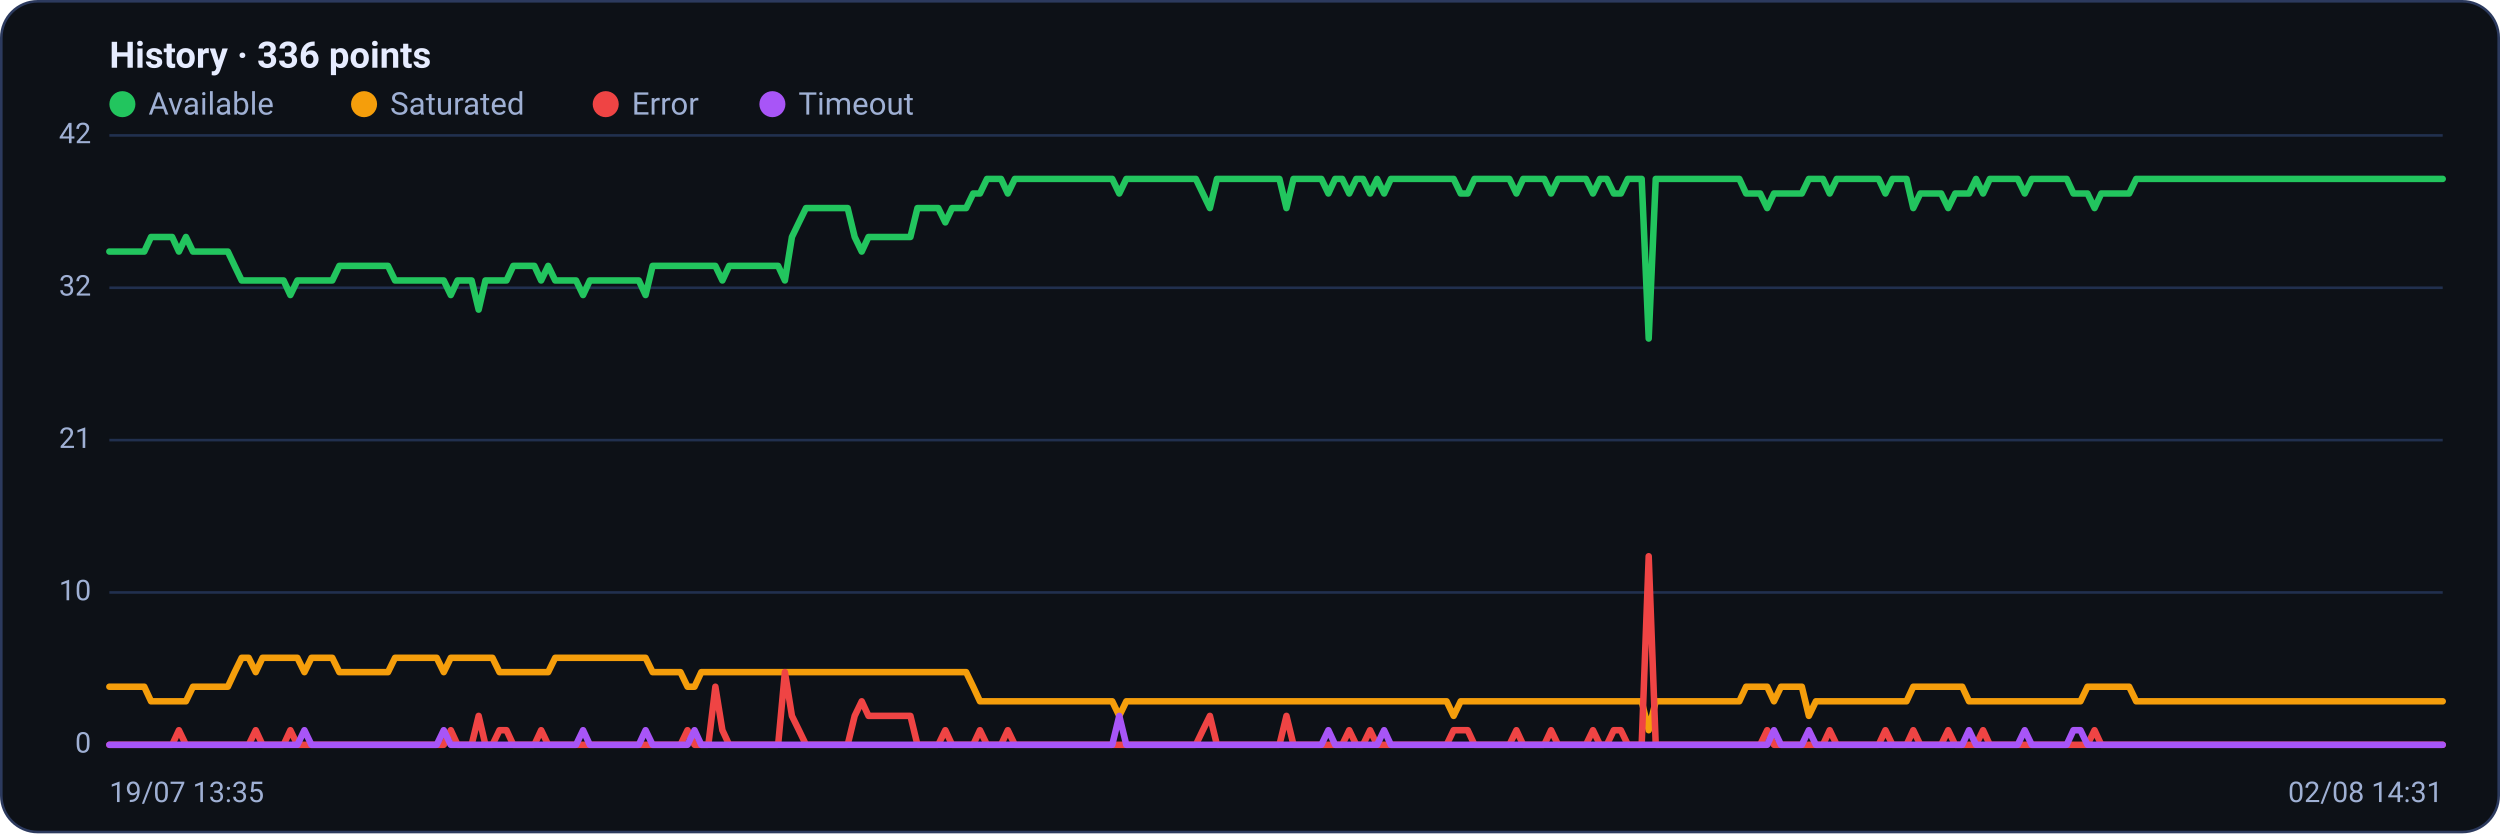
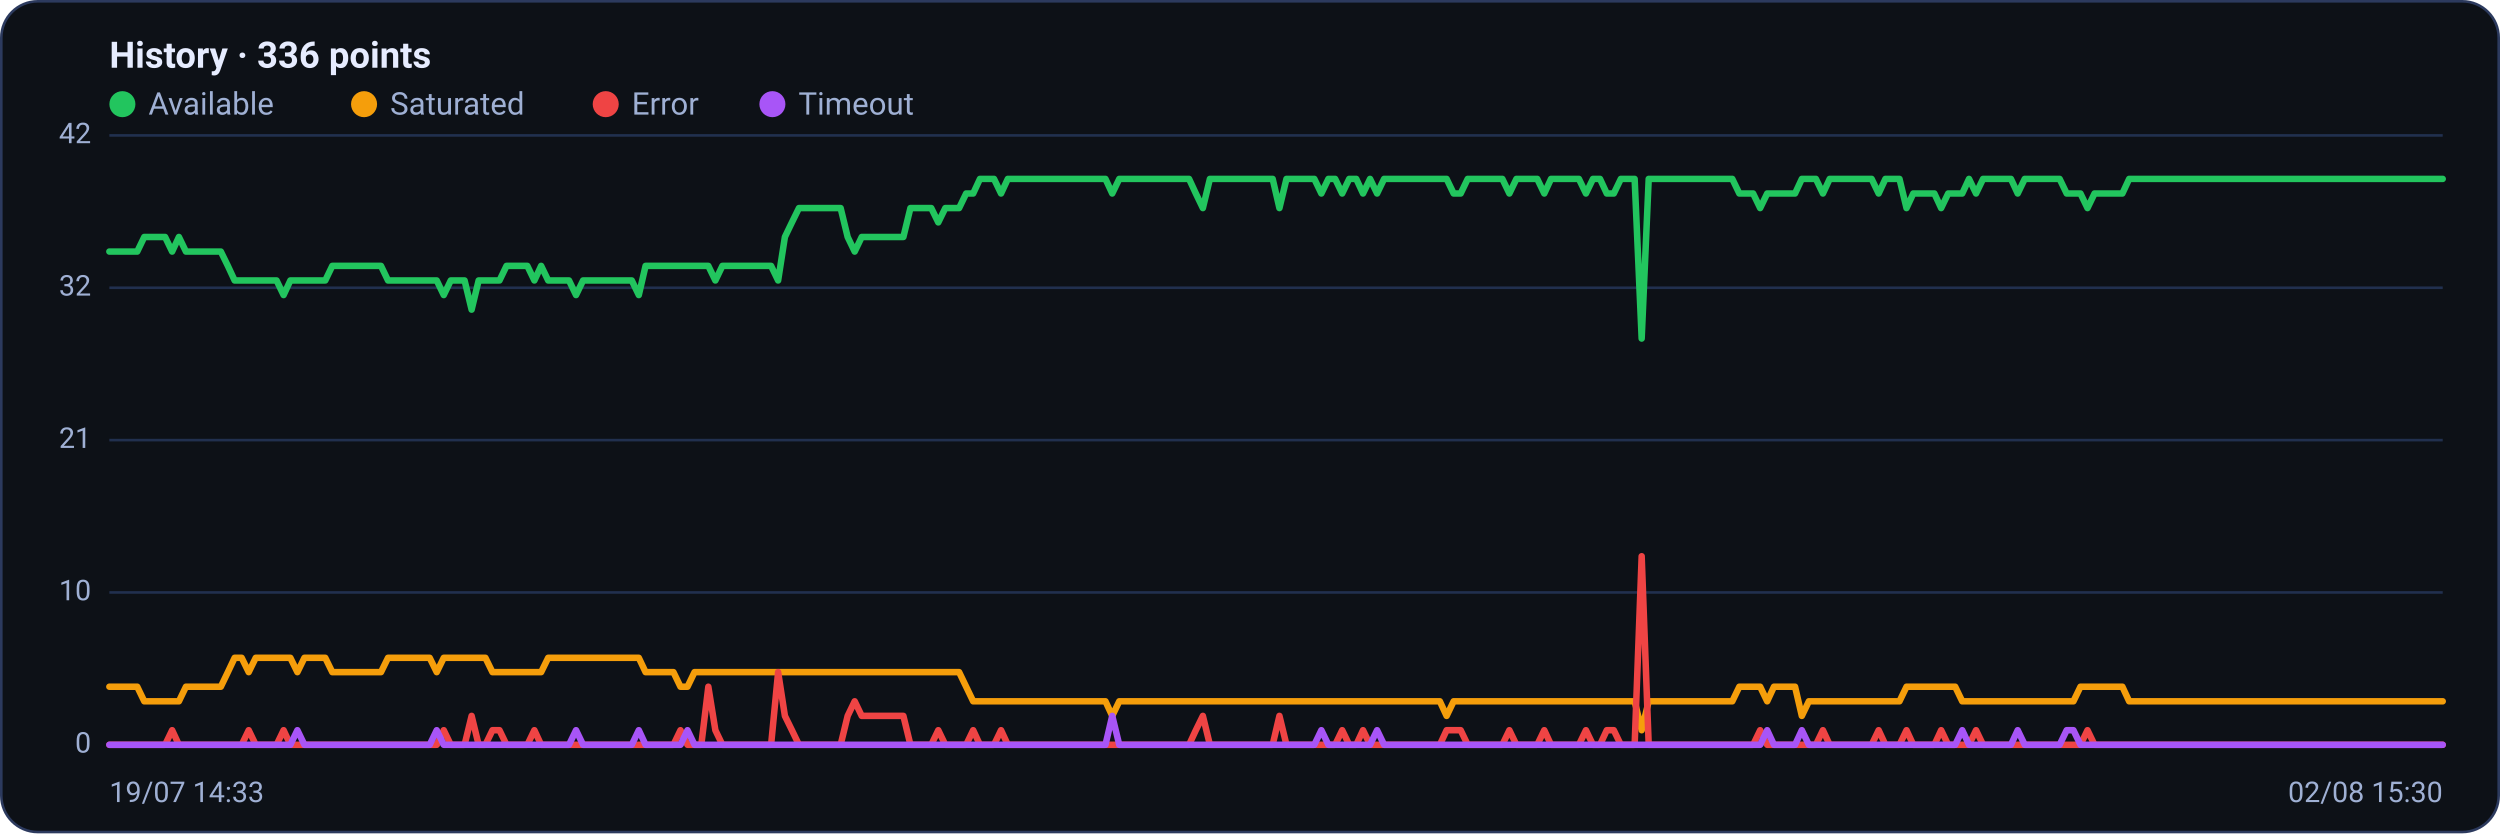
<svg xmlns="http://www.w3.org/2000/svg" viewBox="0 0 960 320" width="960" height="320" font-family="Segoe UI, system-ui, -apple-system, Roboto, Helvetica, Arial, sans-serif" role="img" aria-label="Availability history per region">
  <rect x="0.5" y="0.5" width="959" height="319" rx="14" fill="#0d1117" stroke="#2c3a5e" />
  <text x="42" y="26" font-size="14" font-weight="600" fill="#e6ecff">History · 336 points</text>
  <circle cx="47" cy="40" r="5" fill="#22c55e" />
  <text x="57" y="44" font-size="12" fill="#9fb0d4">Available</text>
  <circle cx="139.8" cy="40" r="5" fill="#f59e0b" />
  <text x="149.8" y="44" font-size="12" fill="#9fb0d4">Saturated</text>
  <circle cx="232.6" cy="40" r="5" fill="#ef4444" />
  <text x="242.6" y="44" font-size="12" fill="#9fb0d4">Error</text>
  <circle cx="296.6" cy="40" r="5" fill="#a855f7" />
  <text x="306.6" y="44" font-size="12" fill="#9fb0d4">Timeout</text>
  <line x1="42" y1="286.0" x2="938" y2="286.0" stroke="#21304f" stroke-width="1" />
  <text x="35" y="289.0" text-anchor="end" font-size="11" fill="#9fb0d4">0</text>
  <line x1="42" y1="227.5" x2="938" y2="227.5" stroke="#21304f" stroke-width="1" />
  <text x="35" y="230.5" text-anchor="end" font-size="11" fill="#9fb0d4">10</text>
  <line x1="42" y1="169.0" x2="938" y2="169.0" stroke="#21304f" stroke-width="1" />
  <text x="35" y="172.0" text-anchor="end" font-size="11" fill="#9fb0d4">21</text>
  <line x1="42" y1="110.5" x2="938" y2="110.5" stroke="#21304f" stroke-width="1" />
  <text x="35" y="113.5" text-anchor="end" font-size="11" fill="#9fb0d4">32</text>
  <line x1="42" y1="52.0" x2="938" y2="52.0" stroke="#21304f" stroke-width="1" />
  <text x="35" y="55.0" text-anchor="end" font-size="11" fill="#9fb0d4">42</text>
-   <polyline fill="none" stroke="#22c55e" stroke-width="2.5" stroke-linejoin="round" stroke-linecap="round" points="42.0,96.6 44.7,96.6 47.3,96.6 50.0,96.6 52.7,96.6 55.4,96.6 58.0,91.0 60.7,91.0 63.4,91.0 66.1,91.0 68.7,96.6 71.4,91.0 74.1,96.6 76.8,96.6 79.4,96.6 82.1,96.6 84.8,96.6 87.5,96.6 90.1,102.1 92.8,107.7 95.5,107.7 98.2,107.7 100.8,107.7 103.5,107.7 106.2,107.7 108.9,107.7 111.5,113.3 114.2,107.7 116.9,107.7 119.6,107.7 122.2,107.7 124.9,107.7 127.6,107.7 130.3,102.1 132.9,102.1 135.6,102.1 138.3,102.1 141.0,102.1 143.6,102.1 146.3,102.1 149.0,102.1 151.7,107.7 154.3,107.7 157.0,107.7 159.7,107.7 162.4,107.7 165.0,107.7 167.7,107.7 170.4,107.7 173.1,113.3 175.7,107.7 178.4,107.7 181.1,107.7 183.8,118.9 186.4,107.7 189.1,107.7 191.8,107.7 194.5,107.7 197.1,102.1 199.8,102.1 202.5,102.1 205.2,102.1 207.8,107.7 210.5,102.1 213.2,107.7 215.9,107.7 218.5,107.7 221.2,107.7 223.9,113.3 226.5,107.7 229.2,107.7 231.9,107.7 234.6,107.7 237.2,107.7 239.9,107.7 242.6,107.7 245.3,107.7 247.9,113.3 250.6,102.1 253.3,102.1 256.0,102.1 258.6,102.1 261.3,102.1 264.0,102.1 266.7,102.1 269.3,102.1 272.0,102.1 274.7,102.1 277.4,107.7 280.0,102.1 282.7,102.1 285.4,102.1 288.1,102.1 290.7,102.1 293.4,102.1 296.1,102.1 298.8,102.1 301.4,107.7 304.1,91.0 306.8,85.4 309.5,79.9 312.1,79.9 314.8,79.9 317.5,79.9 320.2,79.9 322.8,79.9 325.5,79.9 328.2,91.0 330.9,96.6 333.5,91.0 336.2,91.0 338.9,91.0 341.6,91.0 344.2,91.0 346.9,91.0 349.6,91.0 352.3,79.9 354.9,79.9 357.6,79.9 360.3,79.9 363.0,85.4 365.6,79.9 368.3,79.9 371.0,79.9 373.7,74.3 376.3,74.3 379.0,68.7 381.7,68.7 384.4,68.7 387.0,74.3 389.7,68.7 392.4,68.7 395.1,68.7 397.7,68.7 400.4,68.7 403.1,68.7 405.7,68.7 408.4,68.7 411.1,68.7 413.8,68.7 416.4,68.7 419.1,68.7 421.8,68.7 424.5,68.7 427.1,68.7 429.8,74.3 432.5,68.7 435.2,68.7 437.8,68.7 440.5,68.7 443.2,68.7 445.9,68.7 448.5,68.7 451.2,68.7 453.9,68.7 456.6,68.7 459.2,68.7 461.9,74.3 464.6,79.9 467.3,68.7 469.9,68.7 472.6,68.7 475.3,68.7 478.0,68.7 480.6,68.7 483.3,68.7 486.0,68.7 488.7,68.7 491.3,68.7 494.0,79.9 496.7,68.7 499.4,68.7 502.0,68.7 504.7,68.7 507.4,68.7 510.1,74.3 512.7,68.7 515.4,68.7 518.1,74.3 520.8,68.7 523.4,68.7 526.1,74.3 528.8,68.7 531.5,74.3 534.1,68.7 536.8,68.7 539.5,68.7 542.2,68.7 544.8,68.7 547.5,68.7 550.2,68.7 552.9,68.7 555.5,68.7 558.2,68.7 560.9,74.3 563.6,74.3 566.2,68.7 568.9,68.7 571.6,68.7 574.3,68.7 576.9,68.7 579.6,68.7 582.3,74.3 584.9,68.7 587.6,68.7 590.3,68.7 593.0,68.7 595.6,74.3 598.3,68.7 601.0,68.7 603.7,68.7 606.3,68.7 609.0,68.7 611.7,74.3 614.4,68.7 617.0,68.7 619.7,74.3 622.4,74.3 625.1,68.7 627.7,68.7 630.4,68.7 633.1,130.0 635.8,68.7 638.4,68.7 641.1,68.7 643.8,68.7 646.5,68.7 649.1,68.7 651.8,68.7 654.5,68.7 657.2,68.7 659.8,68.7 662.5,68.7 665.2,68.7 667.9,68.7 670.5,74.3 673.2,74.3 675.9,74.3 678.6,79.9 681.2,74.3 683.9,74.3 686.6,74.3 689.3,74.3 691.9,74.3 694.6,68.7 697.3,68.7 700.0,68.7 702.6,74.3 705.3,68.7 708.0,68.7 710.7,68.7 713.3,68.7 716.0,68.7 718.7,68.7 721.4,68.7 724.0,74.3 726.7,68.7 729.4,68.7 732.1,68.7 734.7,79.9 737.4,74.3 740.1,74.3 742.8,74.3 745.4,74.3 748.1,79.9 750.8,74.3 753.5,74.3 756.1,74.3 758.8,68.7 761.5,74.3 764.1,68.7 766.8,68.7 769.5,68.7 772.2,68.7 774.8,68.7 777.5,74.3 780.2,68.7 782.9,68.7 785.5,68.7 788.2,68.7 790.9,68.7 793.6,68.7 796.2,74.3 798.9,74.3 801.6,74.3 804.3,79.9 806.9,74.3 809.6,74.3 812.3,74.3 815.0,74.3 817.6,74.3 820.3,68.7 823.0,68.7 825.7,68.7 828.3,68.7 831.0,68.7 833.7,68.7 836.4,68.7 839.0,68.7 841.7,68.7 844.4,68.7 847.1,68.7 849.7,68.7 852.4,68.7 855.1,68.7 857.8,68.7 860.4,68.7 863.1,68.7 865.8,68.7 868.5,68.7 871.1,68.7 873.8,68.7 876.5,68.7 879.2,68.7 881.8,68.7 884.5,68.7 887.2,68.7 889.9,68.7 892.5,68.7 895.2,68.7 897.9,68.7 900.6,68.7 903.2,68.7 905.9,68.7 908.6,68.7 911.3,68.7 913.9,68.7 916.6,68.7 919.3,68.7 922.0,68.7 924.6,68.7 927.3,68.7 930.0,68.7 932.7,68.7 935.3,68.7 938.0,68.7" />
-   <polyline fill="none" stroke="#f59e0b" stroke-width="2.5" stroke-linejoin="round" stroke-linecap="round" points="42.0,263.7 44.7,263.7 47.3,263.7 50.0,263.7 52.7,263.7 55.4,263.7 58.0,269.3 60.7,269.3 63.4,269.3 66.1,269.3 68.7,269.3 71.4,269.3 74.1,263.7 76.8,263.7 79.4,263.7 82.1,263.7 84.8,263.7 87.5,263.7 90.1,258.1 92.8,252.6 95.5,252.6 98.2,258.1 100.8,252.6 103.5,252.6 106.2,252.6 108.9,252.6 111.5,252.6 114.2,252.6 116.9,258.1 119.6,252.6 122.2,252.6 124.9,252.6 127.6,252.6 130.3,258.1 132.9,258.1 135.6,258.1 138.3,258.1 141.0,258.1 143.6,258.1 146.3,258.1 149.0,258.1 151.7,252.6 154.3,252.6 157.0,252.6 159.7,252.6 162.4,252.6 165.0,252.6 167.7,252.6 170.4,258.1 173.1,252.6 175.7,252.6 178.4,252.6 181.1,252.6 183.8,252.6 186.4,252.6 189.1,252.6 191.8,258.1 194.5,258.1 197.1,258.1 199.8,258.1 202.5,258.1 205.2,258.1 207.8,258.1 210.5,258.1 213.2,252.6 215.9,252.6 218.5,252.6 221.2,252.6 223.9,252.6 226.5,252.6 229.2,252.6 231.9,252.6 234.6,252.6 237.2,252.6 239.9,252.6 242.6,252.6 245.3,252.6 247.9,252.6 250.6,258.1 253.3,258.1 256.0,258.1 258.6,258.1 261.3,258.1 264.0,263.7 266.7,263.7 269.3,258.1 272.0,258.1 274.7,258.1 277.4,258.1 280.0,258.1 282.7,258.1 285.4,258.1 288.1,258.1 290.7,258.1 293.4,258.1 296.1,258.1 298.8,258.1 301.4,258.1 304.1,258.1 306.8,258.1 309.5,258.1 312.1,258.1 314.8,258.1 317.5,258.1 320.2,258.1 322.8,258.1 325.5,258.1 328.2,258.1 330.9,258.1 333.5,258.1 336.2,258.1 338.9,258.1 341.6,258.1 344.2,258.1 346.9,258.1 349.6,258.1 352.3,258.1 354.9,258.1 357.6,258.1 360.3,258.1 363.0,258.1 365.6,258.1 368.3,258.1 371.0,258.1 373.7,263.7 376.3,269.3 379.0,269.3 381.7,269.3 384.4,269.3 387.0,269.3 389.7,269.3 392.4,269.3 395.1,269.3 397.7,269.3 400.4,269.3 403.1,269.3 405.7,269.3 408.4,269.3 411.1,269.3 413.8,269.3 416.4,269.3 419.1,269.3 421.8,269.3 424.5,269.3 427.1,269.3 429.8,274.9 432.5,269.3 435.2,269.3 437.8,269.3 440.5,269.3 443.2,269.3 445.9,269.3 448.5,269.3 451.2,269.3 453.9,269.3 456.6,269.3 459.2,269.3 461.9,269.3 464.6,269.3 467.3,269.3 469.9,269.3 472.6,269.3 475.3,269.3 478.0,269.3 480.6,269.3 483.3,269.3 486.0,269.3 488.7,269.3 491.3,269.3 494.0,269.3 496.7,269.3 499.4,269.3 502.0,269.3 504.7,269.3 507.4,269.3 510.1,269.3 512.7,269.3 515.4,269.3 518.1,269.3 520.8,269.3 523.4,269.3 526.1,269.3 528.8,269.3 531.5,269.3 534.1,269.3 536.8,269.3 539.5,269.3 542.2,269.3 544.8,269.3 547.5,269.3 550.2,269.3 552.9,269.3 555.5,269.3 558.2,274.9 560.9,269.3 563.6,269.3 566.2,269.3 568.9,269.3 571.6,269.3 574.3,269.3 576.9,269.3 579.6,269.3 582.3,269.3 584.9,269.3 587.6,269.3 590.3,269.3 593.0,269.3 595.6,269.3 598.3,269.3 601.0,269.3 603.7,269.3 606.3,269.3 609.0,269.3 611.7,269.3 614.4,269.3 617.0,269.3 619.7,269.3 622.4,269.3 625.1,269.3 627.7,269.3 630.4,269.3 633.1,280.4 635.8,269.3 638.4,269.3 641.1,269.3 643.8,269.3 646.5,269.3 649.1,269.3 651.8,269.3 654.5,269.3 657.2,269.3 659.8,269.3 662.5,269.3 665.2,269.3 667.9,269.3 670.5,263.7 673.2,263.7 675.9,263.7 678.6,263.7 681.2,269.3 683.9,263.7 686.6,263.7 689.3,263.7 691.9,263.7 694.6,274.9 697.3,269.3 700.0,269.3 702.6,269.3 705.3,269.3 708.0,269.3 710.7,269.3 713.3,269.3 716.0,269.3 718.7,269.3 721.4,269.3 724.0,269.3 726.7,269.3 729.4,269.3 732.1,269.3 734.7,263.7 737.4,263.7 740.1,263.7 742.8,263.7 745.4,263.7 748.1,263.7 750.8,263.7 753.5,263.7 756.1,269.3 758.8,269.3 761.5,269.3 764.1,269.3 766.8,269.3 769.5,269.3 772.2,269.3 774.8,269.3 777.5,269.3 780.2,269.3 782.9,269.3 785.5,269.3 788.2,269.3 790.9,269.3 793.6,269.3 796.2,269.3 798.9,269.3 801.6,263.7 804.3,263.7 806.9,263.7 809.6,263.7 812.3,263.7 815.0,263.7 817.6,263.7 820.3,269.3 823.0,269.3 825.7,269.3 828.3,269.3 831.0,269.3 833.7,269.3 836.4,269.3 839.0,269.3 841.7,269.3 844.4,269.3 847.1,269.3 849.7,269.3 852.4,269.3 855.1,269.3 857.8,269.3 860.4,269.3 863.1,269.3 865.8,269.3 868.5,269.3 871.1,269.3 873.8,269.3 876.5,269.3 879.2,269.3 881.8,269.3 884.5,269.3 887.2,269.3 889.9,269.3 892.5,269.3 895.2,269.3 897.9,269.3 900.6,269.3 903.2,269.3 905.9,269.3 908.6,269.3 911.3,269.3 913.9,269.3 916.6,269.3 919.3,269.3 922.0,269.3 924.6,269.3 927.3,269.3 930.0,269.3 932.7,269.3 935.3,269.3 938.0,269.3" />
-   <polyline fill="none" stroke="#ef4444" stroke-width="2.5" stroke-linejoin="round" stroke-linecap="round" points="42.0,286.0 44.7,286.0 47.3,286.0 50.0,286.0 52.7,286.0 55.4,286.0 58.0,286.0 60.7,286.0 63.4,286.0 66.1,286.0 68.7,280.4 71.4,286.0 74.1,286.0 76.8,286.0 79.4,286.0 82.1,286.0 84.8,286.0 87.5,286.0 90.1,286.0 92.8,286.0 95.5,286.0 98.2,280.4 100.8,286.0 103.5,286.0 106.2,286.0 108.9,286.0 111.5,280.4 114.2,286.0 116.9,286.0 119.6,286.0 122.2,286.0 124.9,286.0 127.6,286.0 130.3,286.0 132.9,286.0 135.6,286.0 138.3,286.0 141.0,286.0 143.6,286.0 146.3,286.0 149.0,286.0 151.7,286.0 154.3,286.0 157.0,286.0 159.7,286.0 162.4,286.0 165.0,286.0 167.7,286.0 170.4,286.0 173.1,280.4 175.7,286.0 178.4,286.0 181.1,286.0 183.8,274.9 186.4,286.0 189.1,286.0 191.8,280.4 194.5,280.4 197.1,286.0 199.8,286.0 202.5,286.0 205.2,286.0 207.8,280.4 210.5,286.0 213.2,286.0 215.9,286.0 218.5,286.0 221.2,286.0 223.9,286.0 226.5,286.0 229.2,286.0 231.9,286.0 234.6,286.0 237.2,286.0 239.9,286.0 242.6,286.0 245.3,286.0 247.9,286.0 250.6,286.0 253.3,286.0 256.0,286.0 258.6,286.0 261.3,286.0 264.0,280.4 266.7,286.0 269.3,286.0 272.0,286.0 274.7,263.7 277.4,280.4 280.0,286.0 282.7,286.0 285.4,286.0 288.1,286.0 290.7,286.0 293.4,286.0 296.1,286.0 298.8,286.0 301.4,258.1 304.1,274.9 306.8,280.4 309.5,286.0 312.1,286.0 314.8,286.0 317.5,286.0 320.2,286.0 322.8,286.0 325.5,286.0 328.2,274.9 330.9,269.3 333.5,274.9 336.2,274.9 338.9,274.9 341.6,274.9 344.2,274.9 346.9,274.9 349.6,274.9 352.3,286.0 354.9,286.0 357.6,286.0 360.3,286.0 363.0,280.4 365.6,286.0 368.3,286.0 371.0,286.0 373.7,286.0 376.3,280.4 379.0,286.0 381.7,286.0 384.4,286.0 387.0,280.4 389.7,286.0 392.4,286.0 395.1,286.0 397.7,286.0 400.4,286.0 403.1,286.0 405.7,286.0 408.4,286.0 411.1,286.0 413.8,286.0 416.4,286.0 419.1,286.0 421.8,286.0 424.5,286.0 427.1,286.0 429.8,286.0 432.5,286.0 435.2,286.0 437.8,286.0 440.5,286.0 443.2,286.0 445.9,286.0 448.5,286.0 451.2,286.0 453.9,286.0 456.6,286.0 459.2,286.0 461.9,280.4 464.6,274.9 467.3,286.0 469.9,286.0 472.6,286.0 475.3,286.0 478.0,286.0 480.6,286.0 483.3,286.0 486.0,286.0 488.7,286.0 491.3,286.0 494.0,274.9 496.7,286.0 499.4,286.0 502.0,286.0 504.7,286.0 507.4,286.0 510.1,286.0 512.7,286.0 515.4,286.0 518.1,280.4 520.8,286.0 523.4,286.0 526.1,280.4 528.8,286.0 531.5,286.0 534.1,286.0 536.8,286.0 539.5,286.0 542.2,286.0 544.8,286.0 547.5,286.0 550.2,286.0 552.9,286.0 555.5,286.0 558.2,280.4 560.9,280.4 563.6,280.4 566.2,286.0 568.9,286.0 571.6,286.0 574.3,286.0 576.9,286.0 579.6,286.0 582.3,280.4 584.9,286.0 587.6,286.0 590.3,286.0 593.0,286.0 595.6,280.4 598.3,286.0 601.0,286.0 603.7,286.0 606.3,286.0 609.0,286.0 611.7,280.4 614.4,286.0 617.0,286.0 619.7,280.4 622.4,280.4 625.1,286.0 627.7,286.0 630.4,286.0 633.1,213.6 635.8,286.0 638.4,286.0 641.1,286.0 643.8,286.0 646.5,286.0 649.1,286.0 651.8,286.0 654.5,286.0 657.2,286.0 659.8,286.0 662.5,286.0 665.2,286.0 667.9,286.0 670.5,286.0 673.2,286.0 675.9,286.0 678.6,280.4 681.2,286.0 683.9,286.0 686.6,286.0 689.3,286.0 691.9,286.0 694.6,286.0 697.3,286.0 700.0,286.0 702.6,280.4 705.3,286.0 708.0,286.0 710.7,286.0 713.3,286.0 716.0,286.0 718.7,286.0 721.4,286.0 724.0,280.4 726.7,286.0 729.4,286.0 732.1,286.0 734.7,280.4 737.4,286.0 740.1,286.0 742.8,286.0 745.4,286.0 748.1,280.4 750.8,286.0 753.5,286.0 756.1,286.0 758.8,286.0 761.5,280.4 764.1,286.0 766.8,286.0 769.5,286.0 772.2,286.0 774.8,286.0 777.5,286.0 780.2,286.0 782.9,286.0 785.5,286.0 788.2,286.0 790.9,286.0 793.6,286.0 796.2,286.0 798.9,286.0 801.6,286.0 804.3,280.4 806.9,286.0 809.6,286.0 812.3,286.0 815.0,286.0 817.6,286.0 820.3,286.0 823.0,286.0 825.7,286.0 828.3,286.0 831.0,286.0 833.7,286.0 836.4,286.0 839.0,286.0 841.7,286.0 844.4,286.0 847.1,286.0 849.7,286.0 852.4,286.0 855.1,286.0 857.8,286.0 860.4,286.0 863.1,286.0 865.8,286.0 868.5,286.0 871.1,286.0 873.8,286.0 876.5,286.0 879.2,286.0 881.8,286.0 884.5,286.0 887.2,286.0 889.9,286.0 892.5,286.0 895.2,286.0 897.9,286.0 900.6,286.0 903.2,286.0 905.9,286.0 908.6,286.0 911.3,286.0 913.9,286.0 916.6,286.0 919.3,286.0 922.0,286.0 924.6,286.0 927.3,286.0 930.0,286.0 932.7,286.0 935.3,286.0 938.0,286.0" />
-   <polyline fill="none" stroke="#a855f7" stroke-width="2.5" stroke-linejoin="round" stroke-linecap="round" points="42.0,286.0 44.7,286.0 47.3,286.0 50.0,286.0 52.7,286.0 55.4,286.0 58.0,286.0 60.7,286.0 63.4,286.0 66.1,286.0 68.7,286.0 71.4,286.0 74.1,286.0 76.8,286.0 79.4,286.0 82.1,286.0 84.8,286.0 87.5,286.0 90.1,286.0 92.8,286.0 95.5,286.0 98.2,286.0 100.8,286.0 103.5,286.0 106.2,286.0 108.9,286.0 111.5,286.0 114.2,286.0 116.9,280.4 119.6,286.0 122.2,286.0 124.9,286.0 127.6,286.0 130.3,286.0 132.9,286.0 135.6,286.0 138.3,286.0 141.0,286.0 143.6,286.0 146.3,286.0 149.0,286.0 151.7,286.0 154.3,286.0 157.0,286.0 159.7,286.0 162.4,286.0 165.0,286.0 167.7,286.0 170.4,280.4 173.1,286.0 175.7,286.0 178.4,286.0 181.1,286.0 183.8,286.0 186.4,286.0 189.1,286.0 191.8,286.0 194.5,286.0 197.1,286.0 199.8,286.0 202.5,286.0 205.2,286.0 207.8,286.0 210.5,286.0 213.2,286.0 215.9,286.0 218.5,286.0 221.2,286.0 223.9,280.4 226.5,286.0 229.2,286.0 231.9,286.0 234.6,286.0 237.2,286.0 239.9,286.0 242.6,286.0 245.3,286.0 247.9,280.4 250.6,286.0 253.3,286.0 256.0,286.0 258.6,286.0 261.3,286.0 264.0,286.0 266.7,280.4 269.3,286.0 272.0,286.0 274.7,286.0 277.4,286.0 280.0,286.0 282.7,286.0 285.4,286.0 288.1,286.0 290.7,286.0 293.4,286.0 296.1,286.0 298.8,286.0 301.4,286.0 304.1,286.0 306.8,286.0 309.5,286.0 312.1,286.0 314.8,286.0 317.5,286.0 320.2,286.0 322.8,286.0 325.5,286.0 328.2,286.0 330.9,286.0 333.5,286.0 336.2,286.0 338.9,286.0 341.6,286.0 344.2,286.0 346.9,286.0 349.6,286.0 352.3,286.0 354.9,286.0 357.6,286.0 360.3,286.0 363.0,286.0 365.6,286.0 368.3,286.0 371.0,286.0 373.7,286.0 376.3,286.0 379.0,286.0 381.7,286.0 384.4,286.0 387.0,286.0 389.7,286.0 392.4,286.0 395.1,286.0 397.7,286.0 400.4,286.0 403.1,286.0 405.7,286.0 408.4,286.0 411.1,286.0 413.8,286.0 416.4,286.0 419.1,286.0 421.8,286.0 424.5,286.0 427.1,286.0 429.8,274.9 432.5,286.0 435.2,286.0 437.8,286.0 440.5,286.0 443.2,286.0 445.9,286.0 448.5,286.0 451.2,286.0 453.9,286.0 456.6,286.0 459.2,286.0 461.9,286.0 464.6,286.0 467.3,286.0 469.9,286.0 472.6,286.0 475.3,286.0 478.0,286.0 480.6,286.0 483.3,286.0 486.0,286.0 488.7,286.0 491.3,286.0 494.0,286.0 496.7,286.0 499.4,286.0 502.0,286.0 504.7,286.0 507.4,286.0 510.1,280.4 512.7,286.0 515.4,286.0 518.1,286.0 520.8,286.0 523.4,286.0 526.1,286.0 528.8,286.0 531.5,280.4 534.1,286.0 536.8,286.0 539.5,286.0 542.2,286.0 544.8,286.0 547.5,286.0 550.2,286.0 552.9,286.0 555.5,286.0 558.2,286.0 560.9,286.0 563.6,286.0 566.2,286.0 568.9,286.0 571.6,286.0 574.3,286.0 576.9,286.0 579.6,286.0 582.3,286.0 584.9,286.0 587.6,286.0 590.3,286.0 593.0,286.0 595.6,286.0 598.3,286.0 601.0,286.0 603.7,286.0 606.3,286.0 609.0,286.0 611.7,286.0 614.4,286.0 617.0,286.0 619.7,286.0 622.4,286.0 625.1,286.0 627.7,286.0 630.4,286.0 633.1,286.0 635.8,286.0 638.4,286.0 641.1,286.0 643.8,286.0 646.5,286.0 649.1,286.0 651.8,286.0 654.5,286.0 657.2,286.0 659.8,286.0 662.5,286.0 665.2,286.0 667.9,286.0 670.5,286.0 673.2,286.0 675.9,286.0 678.6,286.0 681.2,280.4 683.9,286.0 686.6,286.0 689.3,286.0 691.9,286.0 694.6,280.4 697.3,286.0 700.0,286.0 702.6,286.0 705.3,286.0 708.0,286.0 710.7,286.0 713.3,286.0 716.0,286.0 718.7,286.0 721.4,286.0 724.0,286.0 726.7,286.0 729.4,286.0 732.1,286.0 734.7,286.0 737.4,286.0 740.1,286.0 742.8,286.0 745.4,286.0 748.1,286.0 750.8,286.0 753.5,286.0 756.1,280.4 758.8,286.0 761.5,286.0 764.1,286.0 766.8,286.0 769.5,286.0 772.2,286.0 774.8,286.0 777.5,280.4 780.2,286.0 782.9,286.0 785.5,286.0 788.2,286.0 790.9,286.0 793.6,286.0 796.2,280.4 798.9,280.4 801.6,286.0 804.3,286.0 806.9,286.0 809.6,286.0 812.3,286.0 815.0,286.0 817.6,286.0 820.3,286.0 823.0,286.0 825.7,286.0 828.3,286.0 831.0,286.0 833.7,286.0 836.4,286.0 839.0,286.0 841.7,286.0 844.4,286.0 847.1,286.0 849.7,286.0 852.4,286.0 855.1,286.0 857.8,286.0 860.4,286.0 863.1,286.0 865.8,286.0 868.5,286.0 871.1,286.0 873.8,286.0 876.5,286.0 879.2,286.0 881.8,286.0 884.5,286.0 887.2,286.0 889.9,286.0 892.5,286.0 895.2,286.0 897.9,286.0 900.6,286.0 903.2,286.0 905.9,286.0 908.6,286.0 911.3,286.0 913.9,286.0 916.6,286.0 919.3,286.0 922.0,286.0 924.6,286.0 927.3,286.0 930.0,286.0 932.7,286.0 935.3,286.0 938.0,286.0" />
-   <text x="42" y="308" font-size="11" fill="#9fb0d4">19/07 13:35</text>
-   <text x="938" y="308" text-anchor="end" font-size="11" fill="#9fb0d4">02/08 14:31</text>
+   <polyline fill="none" stroke="#22c55e" stroke-width="2.5" stroke-linejoin="round" stroke-linecap="round" points="42.0,96.6 44.7,96.6 47.3,96.6 50.0,96.6 52.7,96.6 55.4,91.0 58.0,91.0 60.7,91.0 63.4,91.0 66.1,96.6 68.7,91.0 71.4,96.6 74.1,96.6 76.8,96.6 79.4,96.6 82.1,96.6 84.8,96.6 87.5,102.1 90.1,107.7 92.8,107.7 95.5,107.7 98.2,107.7 100.8,107.7 103.5,107.7 106.2,107.7 108.9,113.3 111.5,107.7 114.2,107.7 116.9,107.7 119.6,107.7 122.2,107.7 124.9,107.7 127.6,102.1 130.3,102.1 132.9,102.1 135.6,102.1 138.3,102.1 141.0,102.1 143.6,102.1 146.3,102.1 149.0,107.7 151.7,107.7 154.3,107.7 157.0,107.7 159.7,107.7 162.4,107.7 165.0,107.7 167.7,107.7 170.4,113.3 173.1,107.7 175.7,107.7 178.4,107.7 181.1,118.9 183.8,107.7 186.4,107.7 189.1,107.7 191.8,107.7 194.5,102.1 197.1,102.1 199.8,102.1 202.5,102.1 205.2,107.7 207.8,102.1 210.5,107.7 213.2,107.7 215.9,107.7 218.5,107.7 221.2,113.3 223.9,107.7 226.5,107.7 229.2,107.7 231.9,107.7 234.6,107.7 237.2,107.7 239.9,107.7 242.6,107.7 245.3,113.3 247.9,102.1 250.6,102.1 253.3,102.1 256.0,102.1 258.6,102.1 261.3,102.1 264.0,102.1 266.7,102.1 269.3,102.1 272.0,102.1 274.7,107.7 277.4,102.1 280.0,102.1 282.7,102.1 285.4,102.1 288.1,102.1 290.7,102.1 293.4,102.1 296.1,102.1 298.8,107.7 301.4,91.0 304.1,85.4 306.8,79.9 309.5,79.9 312.1,79.9 314.8,79.9 317.5,79.9 320.2,79.9 322.8,79.9 325.5,91.0 328.2,96.6 330.9,91.0 333.5,91.0 336.2,91.0 338.9,91.0 341.6,91.0 344.2,91.0 346.9,91.0 349.6,79.9 352.3,79.9 354.9,79.9 357.6,79.9 360.3,85.4 363.0,79.9 365.6,79.9 368.3,79.9 371.0,74.3 373.7,74.3 376.3,68.7 379.0,68.7 381.7,68.7 384.4,74.3 387.0,68.7 389.7,68.7 392.4,68.7 395.1,68.7 397.7,68.7 400.4,68.7 403.1,68.7 405.7,68.7 408.4,68.7 411.1,68.7 413.8,68.7 416.4,68.7 419.1,68.7 421.8,68.7 424.5,68.7 427.1,74.3 429.8,68.7 432.5,68.7 435.2,68.7 437.8,68.7 440.5,68.7 443.2,68.7 445.9,68.7 448.5,68.7 451.2,68.7 453.9,68.7 456.6,68.7 459.2,74.3 461.9,79.9 464.6,68.7 467.3,68.7 469.9,68.7 472.6,68.7 475.3,68.7 478.0,68.7 480.6,68.7 483.3,68.7 486.0,68.7 488.7,68.7 491.3,79.9 494.0,68.7 496.7,68.7 499.4,68.7 502.0,68.7 504.7,68.7 507.4,74.3 510.1,68.7 512.7,68.7 515.4,74.3 518.1,68.7 520.8,68.7 523.4,74.3 526.1,68.7 528.8,74.3 531.5,68.7 534.1,68.7 536.8,68.7 539.5,68.7 542.2,68.7 544.8,68.7 547.5,68.7 550.2,68.7 552.9,68.7 555.5,68.7 558.2,74.3 560.9,74.3 563.6,68.7 566.2,68.7 568.9,68.7 571.6,68.7 574.3,68.7 576.9,68.7 579.6,74.3 582.3,68.7 584.9,68.7 587.6,68.7 590.3,68.7 593.0,74.3 595.6,68.7 598.3,68.7 601.0,68.7 603.7,68.7 606.3,68.7 609.0,74.3 611.7,68.7 614.4,68.7 617.0,74.3 619.7,74.3 622.4,68.7 625.1,68.7 627.7,68.7 630.4,130.0 633.1,68.7 635.8,68.7 638.4,68.7 641.1,68.7 643.8,68.7 646.5,68.7 649.1,68.7 651.8,68.7 654.5,68.7 657.2,68.7 659.8,68.7 662.5,68.7 665.2,68.7 667.9,74.3 670.5,74.3 673.2,74.3 675.9,79.9 678.6,74.3 681.2,74.3 683.9,74.3 686.6,74.3 689.3,74.3 691.9,68.7 694.6,68.7 697.3,68.7 700.0,74.3 702.6,68.7 705.3,68.7 708.0,68.7 710.7,68.7 713.3,68.7 716.0,68.7 718.7,68.7 721.4,74.3 724.0,68.7 726.7,68.7 729.4,68.7 732.1,79.9 734.7,74.3 737.4,74.3 740.1,74.3 742.8,74.3 745.4,79.9 748.1,74.3 750.8,74.3 753.5,74.3 756.1,68.7 758.8,74.3 761.5,68.7 764.1,68.7 766.8,68.7 769.5,68.7 772.2,68.7 774.8,74.3 777.5,68.7 780.2,68.7 782.9,68.7 785.5,68.7 788.2,68.7 790.9,68.7 793.6,74.3 796.2,74.3 798.9,74.3 801.6,79.9 804.3,74.3 806.9,74.3 809.6,74.3 812.3,74.3 815.0,74.3 817.6,68.7 820.3,68.7 823.0,68.7 825.7,68.7 828.3,68.7 831.0,68.7 833.7,68.7 836.4,68.7 839.0,68.7 841.7,68.7 844.4,68.7 847.1,68.7 849.7,68.7 852.4,68.7 855.1,68.7 857.8,68.7 860.4,68.7 863.1,68.7 865.8,68.7 868.5,68.7 871.1,68.7 873.8,68.7 876.5,68.7 879.2,68.7 881.8,68.7 884.5,68.7 887.2,68.7 889.9,68.7 892.5,68.7 895.2,68.7 897.9,68.7 900.6,68.7 903.2,68.7 905.9,68.7 908.6,68.7 911.3,68.7 913.9,68.7 916.6,68.7 919.3,68.7 922.0,68.7 924.6,68.7 927.3,68.7 930.0,68.7 932.7,68.7 935.3,68.7 938.0,68.7" />
+   <polyline fill="none" stroke="#f59e0b" stroke-width="2.5" stroke-linejoin="round" stroke-linecap="round" points="42.0,263.7 44.7,263.7 47.3,263.7 50.0,263.7 52.7,263.7 55.4,269.3 58.0,269.3 60.7,269.3 63.4,269.3 66.1,269.3 68.7,269.3 71.4,263.7 74.1,263.7 76.8,263.7 79.4,263.7 82.1,263.7 84.8,263.7 87.5,258.1 90.1,252.6 92.8,252.6 95.5,258.1 98.2,252.6 100.8,252.6 103.5,252.6 106.2,252.6 108.9,252.6 111.5,252.6 114.2,258.1 116.9,252.6 119.6,252.6 122.2,252.6 124.9,252.6 127.6,258.1 130.3,258.1 132.9,258.1 135.6,258.1 138.3,258.1 141.0,258.1 143.6,258.1 146.3,258.1 149.0,252.6 151.7,252.6 154.3,252.6 157.0,252.6 159.7,252.6 162.4,252.6 165.0,252.6 167.7,258.1 170.4,252.6 173.1,252.6 175.7,252.6 178.4,252.6 181.1,252.6 183.8,252.6 186.4,252.6 189.1,258.1 191.8,258.1 194.5,258.1 197.1,258.1 199.8,258.1 202.5,258.1 205.2,258.1 207.8,258.1 210.5,252.6 213.2,252.6 215.9,252.6 218.5,252.6 221.2,252.6 223.9,252.6 226.5,252.6 229.2,252.6 231.9,252.6 234.6,252.6 237.2,252.6 239.9,252.6 242.6,252.6 245.3,252.6 247.9,258.1 250.6,258.1 253.3,258.1 256.0,258.1 258.6,258.1 261.3,263.7 264.0,263.7 266.7,258.1 269.3,258.1 272.0,258.1 274.7,258.1 277.4,258.1 280.0,258.1 282.7,258.1 285.4,258.1 288.1,258.1 290.7,258.1 293.4,258.1 296.1,258.1 298.8,258.1 301.4,258.1 304.1,258.1 306.8,258.1 309.5,258.1 312.1,258.1 314.8,258.1 317.5,258.1 320.2,258.1 322.8,258.1 325.5,258.1 328.2,258.1 330.9,258.1 333.5,258.1 336.2,258.1 338.9,258.1 341.6,258.1 344.2,258.1 346.9,258.1 349.6,258.1 352.3,258.1 354.9,258.1 357.6,258.1 360.3,258.1 363.0,258.1 365.6,258.1 368.3,258.1 371.0,263.7 373.7,269.3 376.3,269.3 379.0,269.3 381.7,269.3 384.4,269.3 387.0,269.3 389.7,269.3 392.4,269.3 395.1,269.3 397.7,269.3 400.4,269.3 403.1,269.3 405.7,269.3 408.4,269.3 411.1,269.3 413.8,269.3 416.4,269.3 419.1,269.3 421.8,269.3 424.5,269.3 427.1,274.9 429.8,269.3 432.5,269.3 435.2,269.3 437.8,269.3 440.5,269.3 443.2,269.3 445.9,269.3 448.5,269.3 451.2,269.3 453.9,269.3 456.6,269.3 459.2,269.3 461.9,269.3 464.6,269.3 467.3,269.3 469.9,269.3 472.6,269.3 475.3,269.3 478.0,269.3 480.6,269.3 483.3,269.3 486.0,269.3 488.7,269.3 491.3,269.3 494.0,269.3 496.7,269.3 499.4,269.3 502.0,269.3 504.7,269.3 507.4,269.3 510.1,269.3 512.7,269.3 515.4,269.3 518.1,269.3 520.8,269.3 523.4,269.3 526.1,269.3 528.8,269.3 531.5,269.3 534.1,269.3 536.8,269.3 539.5,269.3 542.2,269.3 544.8,269.3 547.5,269.3 550.2,269.3 552.9,269.3 555.5,274.9 558.2,269.3 560.9,269.3 563.6,269.3 566.2,269.3 568.9,269.3 571.6,269.3 574.3,269.3 576.9,269.3 579.6,269.3 582.3,269.3 584.9,269.3 587.6,269.3 590.3,269.3 593.0,269.3 595.6,269.3 598.3,269.3 601.0,269.3 603.7,269.3 606.3,269.3 609.0,269.3 611.7,269.3 614.4,269.3 617.0,269.3 619.7,269.3 622.4,269.3 625.1,269.3 627.7,269.3 630.4,280.4 633.1,269.3 635.8,269.3 638.4,269.3 641.1,269.3 643.8,269.3 646.5,269.3 649.1,269.3 651.8,269.3 654.5,269.3 657.2,269.3 659.8,269.3 662.5,269.3 665.2,269.3 667.9,263.7 670.5,263.7 673.2,263.7 675.9,263.7 678.6,269.3 681.2,263.7 683.9,263.7 686.6,263.7 689.3,263.7 691.9,274.9 694.6,269.3 697.3,269.3 700.0,269.3 702.6,269.3 705.3,269.3 708.0,269.3 710.7,269.3 713.3,269.3 716.0,269.3 718.7,269.3 721.4,269.3 724.0,269.3 726.7,269.3 729.4,269.3 732.1,263.7 734.7,263.7 737.4,263.7 740.1,263.7 742.8,263.7 745.4,263.7 748.1,263.7 750.8,263.7 753.5,269.3 756.1,269.3 758.8,269.3 761.5,269.3 764.1,269.3 766.8,269.3 769.5,269.3 772.2,269.3 774.8,269.3 777.5,269.3 780.2,269.3 782.9,269.3 785.5,269.3 788.2,269.3 790.9,269.3 793.6,269.3 796.2,269.3 798.9,263.7 801.6,263.7 804.3,263.7 806.9,263.7 809.6,263.7 812.3,263.7 815.0,263.7 817.6,269.3 820.3,269.3 823.0,269.3 825.7,269.3 828.3,269.3 831.0,269.3 833.7,269.3 836.4,269.3 839.0,269.3 841.7,269.3 844.4,269.3 847.1,269.3 849.7,269.3 852.4,269.3 855.1,269.3 857.8,269.3 860.4,269.3 863.1,269.3 865.8,269.3 868.5,269.3 871.1,269.3 873.8,269.3 876.5,269.3 879.2,269.3 881.8,269.3 884.5,269.3 887.2,269.3 889.9,269.3 892.5,269.3 895.2,269.3 897.9,269.3 900.6,269.3 903.2,269.3 905.9,269.3 908.6,269.3 911.3,269.3 913.9,269.3 916.6,269.3 919.3,269.3 922.0,269.3 924.6,269.3 927.3,269.3 930.0,269.3 932.7,269.3 935.3,269.3 938.0,269.3" />
+   <polyline fill="none" stroke="#ef4444" stroke-width="2.5" stroke-linejoin="round" stroke-linecap="round" points="42.0,286.0 44.7,286.0 47.3,286.0 50.0,286.0 52.7,286.0 55.4,286.0 58.0,286.0 60.7,286.0 63.4,286.0 66.1,280.4 68.7,286.0 71.4,286.0 74.1,286.0 76.8,286.0 79.4,286.0 82.1,286.0 84.8,286.0 87.5,286.0 90.1,286.0 92.8,286.0 95.5,280.4 98.2,286.0 100.8,286.0 103.5,286.0 106.2,286.0 108.9,280.4 111.5,286.0 114.2,286.0 116.9,286.0 119.6,286.0 122.2,286.0 124.9,286.0 127.6,286.0 130.3,286.0 132.9,286.0 135.6,286.0 138.3,286.0 141.0,286.0 143.6,286.0 146.3,286.0 149.0,286.0 151.7,286.0 154.3,286.0 157.0,286.0 159.7,286.0 162.4,286.0 165.0,286.0 167.7,286.0 170.4,280.4 173.1,286.0 175.7,286.0 178.4,286.0 181.1,274.9 183.8,286.0 186.4,286.0 189.1,280.4 191.8,280.4 194.5,286.0 197.1,286.0 199.8,286.0 202.5,286.0 205.2,280.4 207.8,286.0 210.5,286.0 213.2,286.0 215.9,286.0 218.5,286.0 221.2,286.0 223.9,286.0 226.5,286.0 229.2,286.0 231.9,286.0 234.6,286.0 237.2,286.0 239.9,286.0 242.6,286.0 245.3,286.0 247.9,286.0 250.6,286.0 253.3,286.0 256.0,286.0 258.6,286.0 261.3,280.4 264.0,286.0 266.7,286.0 269.3,286.0 272.0,263.7 274.7,280.4 277.4,286.0 280.0,286.0 282.7,286.0 285.4,286.0 288.1,286.0 290.7,286.0 293.4,286.0 296.1,286.0 298.8,258.1 301.4,274.9 304.1,280.4 306.8,286.0 309.5,286.0 312.1,286.0 314.8,286.0 317.5,286.0 320.2,286.0 322.8,286.0 325.5,274.9 328.2,269.3 330.9,274.9 333.5,274.9 336.2,274.9 338.9,274.9 341.6,274.9 344.2,274.9 346.9,274.9 349.6,286.0 352.3,286.0 354.9,286.0 357.6,286.0 360.3,280.4 363.0,286.0 365.6,286.0 368.3,286.0 371.0,286.0 373.7,280.4 376.3,286.0 379.0,286.0 381.7,286.0 384.4,280.4 387.0,286.0 389.7,286.0 392.4,286.0 395.1,286.0 397.7,286.0 400.4,286.0 403.1,286.0 405.7,286.0 408.4,286.0 411.1,286.0 413.8,286.0 416.4,286.0 419.1,286.0 421.8,286.0 424.5,286.0 427.1,286.0 429.8,286.0 432.5,286.0 435.2,286.0 437.8,286.0 440.5,286.0 443.2,286.0 445.9,286.0 448.5,286.0 451.2,286.0 453.9,286.0 456.6,286.0 459.2,280.4 461.9,274.9 464.6,286.0 467.3,286.0 469.9,286.0 472.6,286.0 475.3,286.0 478.0,286.0 480.6,286.0 483.3,286.0 486.0,286.0 488.7,286.0 491.3,274.9 494.0,286.0 496.7,286.0 499.4,286.0 502.0,286.0 504.7,286.0 507.4,286.0 510.1,286.0 512.7,286.0 515.4,280.4 518.1,286.0 520.8,286.0 523.4,280.4 526.1,286.0 528.8,286.0 531.5,286.0 534.1,286.0 536.8,286.0 539.5,286.0 542.2,286.0 544.8,286.0 547.5,286.0 550.2,286.0 552.9,286.0 555.5,280.4 558.2,280.4 560.9,280.4 563.6,286.0 566.2,286.0 568.9,286.0 571.6,286.0 574.3,286.0 576.9,286.0 579.6,280.4 582.3,286.0 584.9,286.0 587.6,286.0 590.3,286.0 593.0,280.4 595.6,286.0 598.3,286.0 601.0,286.0 603.7,286.0 606.3,286.0 609.0,280.4 611.7,286.0 614.4,286.0 617.0,280.4 619.7,280.4 622.4,286.0 625.1,286.0 627.7,286.0 630.4,213.6 633.1,286.0 635.8,286.0 638.4,286.0 641.1,286.0 643.8,286.0 646.5,286.0 649.1,286.0 651.8,286.0 654.5,286.0 657.2,286.0 659.8,286.0 662.5,286.0 665.2,286.0 667.9,286.0 670.5,286.0 673.2,286.0 675.9,280.4 678.6,286.0 681.2,286.0 683.9,286.0 686.6,286.0 689.3,286.0 691.9,286.0 694.6,286.0 697.3,286.0 700.0,280.4 702.6,286.0 705.3,286.0 708.0,286.0 710.7,286.0 713.3,286.0 716.0,286.0 718.7,286.0 721.4,280.4 724.0,286.0 726.7,286.0 729.4,286.0 732.1,280.4 734.7,286.0 737.4,286.0 740.1,286.0 742.8,286.0 745.4,280.4 748.1,286.0 750.8,286.0 753.5,286.0 756.1,286.0 758.8,280.4 761.5,286.0 764.1,286.0 766.8,286.0 769.5,286.0 772.2,286.0 774.8,286.0 777.5,286.0 780.2,286.0 782.9,286.0 785.5,286.0 788.2,286.0 790.9,286.0 793.6,286.0 796.2,286.0 798.9,286.0 801.6,280.4 804.3,286.0 806.9,286.0 809.6,286.0 812.3,286.0 815.0,286.0 817.6,286.0 820.3,286.0 823.0,286.0 825.7,286.0 828.3,286.0 831.0,286.0 833.7,286.0 836.4,286.0 839.0,286.0 841.7,286.0 844.4,286.0 847.1,286.0 849.7,286.0 852.4,286.0 855.1,286.0 857.8,286.0 860.4,286.0 863.1,286.0 865.8,286.0 868.5,286.0 871.1,286.0 873.8,286.0 876.5,286.0 879.2,286.0 881.8,286.0 884.5,286.0 887.2,286.0 889.9,286.0 892.5,286.0 895.2,286.0 897.9,286.0 900.6,286.0 903.2,286.0 905.9,286.0 908.6,286.0 911.3,286.0 913.9,286.0 916.6,286.0 919.3,286.0 922.0,286.0 924.6,286.0 927.3,286.0 930.0,286.0 932.7,286.0 935.3,286.0 938.0,286.0" />
+   <polyline fill="none" stroke="#a855f7" stroke-width="2.5" stroke-linejoin="round" stroke-linecap="round" points="42.0,286.0 44.7,286.0 47.3,286.0 50.0,286.0 52.7,286.0 55.4,286.0 58.0,286.0 60.7,286.0 63.4,286.0 66.1,286.0 68.7,286.0 71.4,286.0 74.1,286.0 76.8,286.0 79.4,286.0 82.1,286.0 84.8,286.0 87.5,286.0 90.1,286.0 92.8,286.0 95.5,286.0 98.2,286.0 100.8,286.0 103.5,286.0 106.2,286.0 108.9,286.0 111.5,286.0 114.2,280.4 116.9,286.0 119.6,286.0 122.2,286.0 124.9,286.0 127.6,286.0 130.3,286.0 132.9,286.0 135.6,286.0 138.3,286.0 141.0,286.0 143.6,286.0 146.3,286.0 149.0,286.0 151.7,286.0 154.3,286.0 157.0,286.0 159.7,286.0 162.4,286.0 165.0,286.0 167.7,280.4 170.4,286.0 173.1,286.0 175.7,286.0 178.4,286.0 181.1,286.0 183.8,286.0 186.4,286.0 189.1,286.0 191.8,286.0 194.5,286.0 197.1,286.0 199.8,286.0 202.5,286.0 205.2,286.0 207.8,286.0 210.5,286.0 213.2,286.0 215.9,286.0 218.5,286.0 221.2,280.4 223.9,286.0 226.5,286.0 229.2,286.0 231.9,286.0 234.6,286.0 237.2,286.0 239.9,286.0 242.6,286.0 245.3,280.4 247.9,286.0 250.6,286.0 253.3,286.0 256.0,286.0 258.6,286.0 261.3,286.0 264.0,280.4 266.7,286.0 269.3,286.0 272.0,286.0 274.7,286.0 277.4,286.0 280.0,286.0 282.7,286.0 285.4,286.0 288.1,286.0 290.7,286.0 293.4,286.0 296.1,286.0 298.8,286.0 301.4,286.0 304.1,286.0 306.8,286.0 309.5,286.0 312.1,286.0 314.8,286.0 317.5,286.0 320.2,286.0 322.8,286.0 325.5,286.0 328.2,286.0 330.9,286.0 333.5,286.0 336.2,286.0 338.9,286.0 341.6,286.0 344.2,286.0 346.9,286.0 349.6,286.0 352.3,286.0 354.9,286.0 357.6,286.0 360.3,286.0 363.0,286.0 365.6,286.0 368.3,286.0 371.0,286.0 373.7,286.0 376.3,286.0 379.0,286.0 381.7,286.0 384.4,286.0 387.0,286.0 389.7,286.0 392.4,286.0 395.1,286.0 397.7,286.0 400.4,286.0 403.1,286.0 405.7,286.0 408.4,286.0 411.1,286.0 413.8,286.0 416.4,286.0 419.1,286.0 421.8,286.0 424.5,286.0 427.1,274.9 429.8,286.0 432.5,286.0 435.2,286.0 437.8,286.0 440.5,286.0 443.2,286.0 445.9,286.0 448.5,286.0 451.2,286.0 453.9,286.0 456.6,286.0 459.2,286.0 461.9,286.0 464.6,286.0 467.3,286.0 469.9,286.0 472.6,286.0 475.3,286.0 478.0,286.0 480.6,286.0 483.3,286.0 486.0,286.0 488.7,286.0 491.3,286.0 494.0,286.0 496.7,286.0 499.4,286.0 502.0,286.0 504.7,286.0 507.4,280.4 510.1,286.0 512.7,286.0 515.4,286.0 518.1,286.0 520.8,286.0 523.4,286.0 526.1,286.0 528.8,280.4 531.5,286.0 534.1,286.0 536.8,286.0 539.5,286.0 542.2,286.0 544.8,286.0 547.5,286.0 550.2,286.0 552.9,286.0 555.5,286.0 558.2,286.0 560.9,286.0 563.6,286.0 566.2,286.0 568.9,286.0 571.6,286.0 574.3,286.0 576.9,286.0 579.6,286.0 582.3,286.0 584.9,286.0 587.6,286.0 590.3,286.0 593.0,286.0 595.6,286.0 598.3,286.0 601.0,286.0 603.7,286.0 606.3,286.0 609.0,286.0 611.7,286.0 614.4,286.0 617.0,286.0 619.7,286.0 622.4,286.0 625.1,286.0 627.7,286.0 630.4,286.0 633.1,286.0 635.8,286.0 638.4,286.0 641.1,286.0 643.8,286.0 646.5,286.0 649.1,286.0 651.8,286.0 654.5,286.0 657.2,286.0 659.8,286.0 662.5,286.0 665.2,286.0 667.9,286.0 670.5,286.0 673.2,286.0 675.9,286.0 678.6,280.4 681.2,286.0 683.9,286.0 686.6,286.0 689.3,286.0 691.9,280.4 694.6,286.0 697.3,286.0 700.0,286.0 702.6,286.0 705.3,286.0 708.0,286.0 710.7,286.0 713.3,286.0 716.0,286.0 718.7,286.0 721.4,286.0 724.0,286.0 726.7,286.0 729.4,286.0 732.1,286.0 734.7,286.0 737.4,286.0 740.1,286.0 742.8,286.0 745.4,286.0 748.1,286.0 750.8,286.0 753.5,280.4 756.1,286.0 758.8,286.0 761.5,286.0 764.1,286.0 766.8,286.0 769.5,286.0 772.2,286.0 774.8,280.4 777.5,286.0 780.2,286.0 782.9,286.0 785.5,286.0 788.2,286.0 790.9,286.0 793.6,280.4 796.2,280.4 798.9,286.0 801.6,286.0 804.3,286.0 806.9,286.0 809.6,286.0 812.3,286.0 815.0,286.0 817.6,286.0 820.3,286.0 823.0,286.0 825.7,286.0 828.3,286.0 831.0,286.0 833.7,286.0 836.4,286.0 839.0,286.0 841.7,286.0 844.4,286.0 847.1,286.0 849.7,286.0 852.4,286.0 855.1,286.0 857.8,286.0 860.4,286.0 863.1,286.0 865.8,286.0 868.5,286.0 871.1,286.0 873.8,286.0 876.5,286.0 879.2,286.0 881.8,286.0 884.5,286.0 887.2,286.0 889.9,286.0 892.5,286.0 895.2,286.0 897.9,286.0 900.6,286.0 903.2,286.0 905.9,286.0 908.6,286.0 911.3,286.0 913.9,286.0 916.6,286.0 919.3,286.0 922.0,286.0 924.6,286.0 927.3,286.0 930.0,286.0 932.7,286.0 935.3,286.0 938.0,286.0" />
+   <text x="42" y="308" font-size="11" fill="#9fb0d4">19/07 14:33</text>
+   <text x="938" y="308" text-anchor="end" font-size="11" fill="#9fb0d4">02/08 15:30</text>
</svg>
